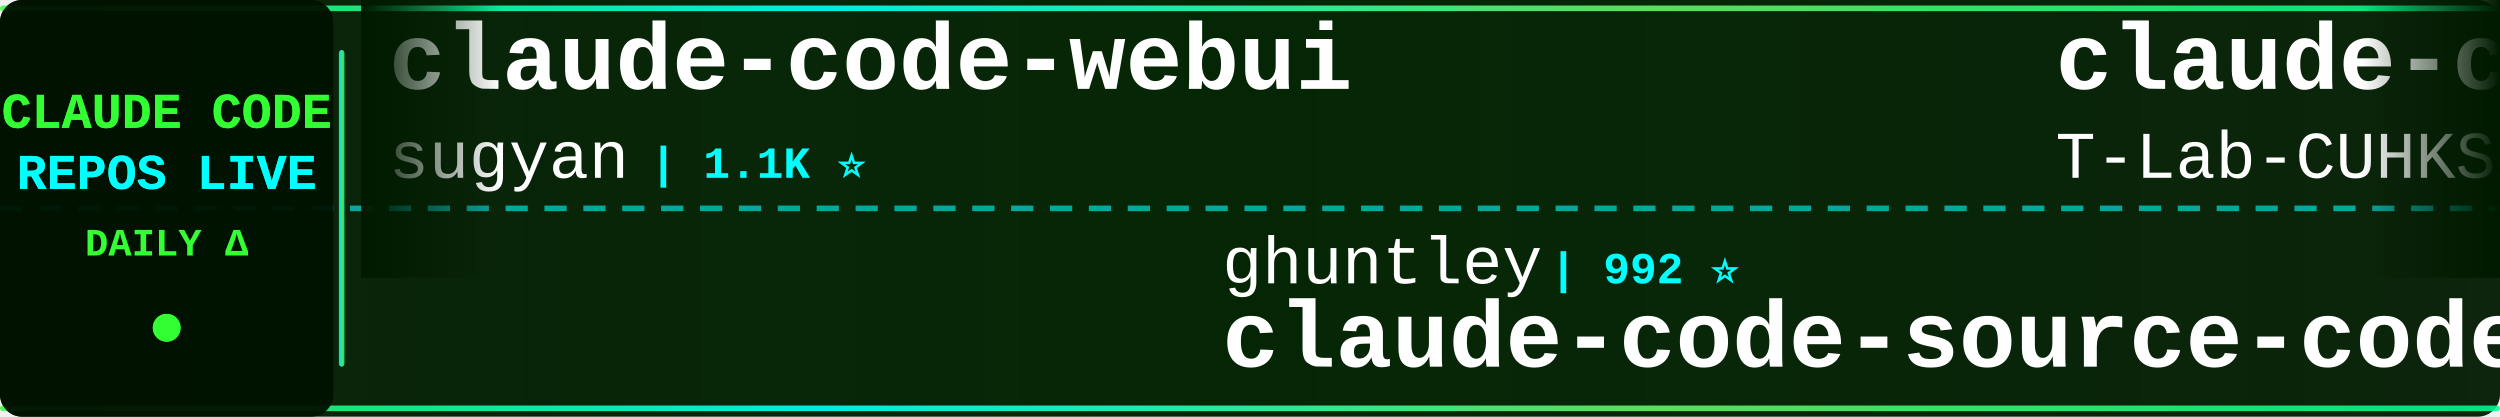
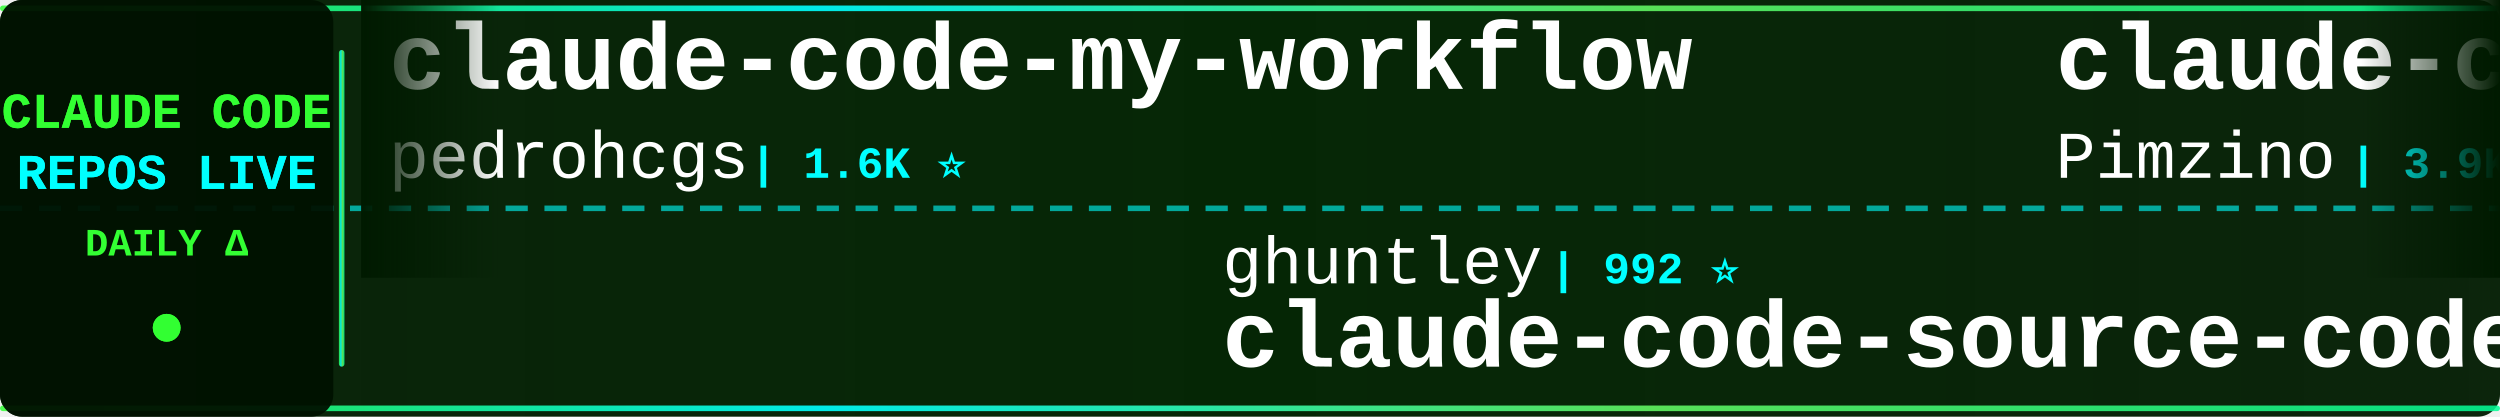
<svg xmlns="http://www.w3.org/2000/svg" width="900" height="150">
  <defs>
    <linearGradient id="tickerBg" x1="0%" y1="0%" x2="100%" y2="0%">
      <stop offset="0%" style="stop-color:#001a00;stop-opacity:0.95" />
      <stop offset="50%" style="stop-color:#002200;stop-opacity:0.98" />
      <stop offset="100%" style="stop-color:#001a00;stop-opacity:0.95" />
    </linearGradient>
    <linearGradient id="borderGrad" x1="0%" y1="0%" x2="100%" y2="0%">
      <stop offset="0%" style="stop-color:#33ff33;stop-opacity:0.85">
        <animate attributeName="stop-opacity" values="0.85;1;0.85" dur="2s" repeatCount="indefinite" />
      </stop>
      <stop offset="33%" style="stop-color:#00ffff;stop-opacity:0.9">
        <animate attributeName="stop-opacity" values="0.9;1;0.9" dur="2.2s" repeatCount="indefinite" />
      </stop>
      <stop offset="66%" style="stop-color:#66ff66;stop-opacity:0.85">
        <animate attributeName="stop-opacity" values="0.85;1;0.85" dur="1.8s" repeatCount="indefinite" />
      </stop>
      <stop offset="100%" style="stop-color:#00ff99;stop-opacity:0.85">
        <animate attributeName="stop-opacity" values="0.85;1;0.85" dur="2s" repeatCount="indefinite" />
      </stop>
    </linearGradient>
    <filter id="textGlow">
      <feGaussianBlur stdDeviation="0.1" result="coloredBlur" />
      <feMerge>
        <feMergeNode in="coloredBlur" />
        <feMergeNode in="SourceGraphic" />
      </feMerge>
    </filter>
    <filter id="metricGlow">
      <feGaussianBlur stdDeviation="0.2" result="coloredBlur" />
      <feMerge>
        <feMergeNode in="coloredBlur" />
        <feMergeNode in="SourceGraphic" />
      </feMerge>
    </filter>
    <linearGradient id="leftFade" x1="0%" y1="0%" x2="100%" y2="0%">
      <stop offset="0%" style="stop-color:#001a00;stop-opacity:1" />
      <stop offset="100%" style="stop-color:#001a00;stop-opacity:0" />
    </linearGradient>
    <linearGradient id="rightFade" x1="0%" y1="0%" x2="100%" y2="0%">
      <stop offset="0%" style="stop-color:#001a00;stop-opacity:0" />
      <stop offset="100%" style="stop-color:#001a00;stop-opacity:1" />
    </linearGradient>
  </defs>
  <rect width="900" height="150" fill="url(#tickerBg)" rx="8" />
  <rect x="0" y="2" width="900" height="2" fill="url(#borderGrad)" rx="1" />
  <rect x="0" y="146" width="900" height="2" fill="url(#borderGrad)" rx="1" />
  <line x1="0" y1="75" x2="900" y2="75" stroke="#00ffff" stroke-width="2" stroke-dasharray="8 6" opacity="0.6" />
  <rect x="0" y="0" width="120" height="150" fill="#001100" opacity="0.95" rx="8" />
  <text x="60" y="46" font-family="'Courier New', monospace" font-size="18" font-weight="bold" fill="#33ff33" text-anchor="middle" filter="url(#textGlow)">
    CLAUDE CODE
  </text>
  <text x="60" y="68" font-family="'Courier New', monospace" font-size="18" font-weight="bold" fill="#00ffff" text-anchor="middle" filter="url(#textGlow)">
    REPOS LIVE
  </text>
  <text x="60" y="92" font-family="'Courier New', monospace" font-size="14" font-weight="bold" fill="#33ff33" text-anchor="middle">
    DAILY Δ
  </text>
  <circle cx="60" cy="118" r="5" fill="#33ff33" filter="url(#metricGlow)">
    <animate attributeName="r" values="4;6;4" dur="1.5s" repeatCount="indefinite" />
    <animate attributeName="opacity" values="0.6;1;0.6" dur="1.5s" repeatCount="indefinite" />
  </circle>
  <rect x="122" y="18" width="2" height="114" fill="url(#borderGrad)" rx="1" />
  <clipPath id="tickerClip">
    <rect x="130" y="0" width="770" height="150" />
  </clipPath>
  <g clip-path="url(#tickerClip)">
    <g id="tickerItems">
      <animateTransform attributeName="transform" attributeType="XML" type="translate" from="0 0" to="-3000 0" dur="54s" repeatCount="indefinite" />
      <g transform="translate(0, 0)">
-         <text x="140" y="32" font-family="'Courier New', monospace" font-size="34" font-weight="bold" fill="#ffffff">claude-code-webui</text>
-         <text x="140" y="64" font-family="'Courier New', monospace" font-size="24" font-weight="normal" fill="#ffffff" opacity="1.0">sugyan</text>
-         <text x="234" y="64" font-family="'Courier New', monospace" font-size="16" font-weight="bold" fill="#00ffff"> | 1.1K ⭐</text>
+         <text x="140" y="32" font-family="'Courier New', monospace" font-size="34" font-weight="bold" fill="#ffffff">claude-code-my-workflow</text>
+         <text x="140" y="64" font-family="'Courier New', monospace" font-size="24" font-weight="normal" fill="#ffffff" opacity="1.0">pedrohcgs</text>
+         <text x="270" y="64" font-family="'Courier New', monospace" font-size="16" font-weight="bold" fill="#00ffff"> | 1.6K ⭐</text>
      </g>
      <g transform="translate(300, 0)">
        <text x="140" y="102" font-family="'Courier New', monospace" font-size="24" font-weight="normal" fill="#ffffff" opacity="1.0">ghuntley</text>
        <text x="258" y="102" font-family="'Courier New', monospace" font-size="16" font-weight="bold" fill="#00ffff"> | 992 ⭐</text>
        <text x="140" y="132" font-family="'Courier New', monospace" font-size="34" font-weight="bold" fill="#ffffff">claude-code-source-code-...</text>
      </g>
      <g transform="translate(600, 0)">
-         <text x="140" y="32" font-family="'Courier New', monospace" font-size="34" font-weight="bold" fill="#ffffff">claude-code</text>
-         <text x="140" y="64" font-family="'Courier New', monospace" font-size="24" font-weight="normal" fill="#ffffff" opacity="1.0">T-Lab-CUHKSZ</text>
-         <text x="306" y="64" font-family="'Courier New', monospace" font-size="16" font-weight="bold" fill="#00ffff"> | 329 ⭐ -1</text>
+         <text x="140" y="32" font-family="'Courier New', monospace" font-size="34" font-weight="bold" fill="#ffffff">claude-code-spec-workflo...</text>
+         <text x="140" y="64" font-family="'Courier New', monospace" font-size="24" font-weight="normal" fill="#ffffff" opacity="1.0">Pimzino</text>
+         <text x="246" y="64" font-family="'Courier New', monospace" font-size="16" font-weight="bold" fill="#00ffff"> | 3.9K ⭐ +1</text>
      </g>
      <g transform="translate(900, 0)">
-         <text x="140" y="102" font-family="'Courier New', monospace" font-size="24" font-weight="normal" fill="#ffffff" opacity="1.0">freestylefly</text>
-         <text x="306" y="102" font-family="'Courier New', monospace" font-size="16" font-weight="bold" fill="#00ffff"> | 130 ⭐</text>
-         <text x="140" y="132" font-family="'Courier New', monospace" font-size="34" font-weight="bold" fill="#ffffff">claude-code</text>
+         <text x="140" y="102" font-family="'Courier New', monospace" font-size="24" font-weight="normal" fill="#ffffff" opacity="1.0">Yeachan-Heo</text>
+         <text x="294" y="102" font-family="'Courier New', monospace" font-size="16" font-weight="bold" fill="#00ffff"> | 39.3K ⭐ +5</text>
+         <text x="140" y="132" font-family="'Courier New', monospace" font-size="34" font-weight="bold" fill="#ffffff">oh-my-claudecode</text>
      </g>
      <g transform="translate(1200, 0)">
+         <text x="140" y="32" font-family="'Courier New', monospace" font-size="34" font-weight="bold" fill="#ffffff">claude-code-best-practic...</text>
+         <text x="140" y="64" font-family="'Courier New', monospace" font-size="24" font-weight="normal" fill="#ffffff" opacity="1.0">shanraisshan</text>
+         <text x="306" y="64" font-family="'Courier New', monospace" font-size="16" font-weight="bold" fill="#00ffff"> | 66.2K ⭐ +10</text>
+       </g>
+       <g transform="translate(1500, 0)">
+         <text x="140" y="102" font-family="'Courier New', monospace" font-size="24" font-weight="normal" fill="#ffffff" opacity="1.0">rohitg00</text>
+         <text x="258" y="102" font-family="'Courier New', monospace" font-size="16" font-weight="bold" fill="#00ffff"> | 2.6K ⭐</text>
+         <text x="140" y="132" font-family="'Courier New', monospace" font-size="34" font-weight="bold" fill="#ffffff">awesome-claude-code-tool...</text>
+       </g>
+       <g transform="translate(1800, 0)">
        <text x="140" y="32" font-family="'Courier New', monospace" font-size="34" font-weight="bold" fill="#ffffff">claude-code-ultimate-gui...</text>
        <text x="140" y="64" font-family="'Courier New', monospace" font-size="24" font-weight="normal" fill="#ffffff" opacity="1.0">FlorianBruniaux</text>
-         <text x="342" y="64" font-family="'Courier New', monospace" font-size="16" font-weight="bold" fill="#00ffff"> | 6.0K ⭐ -2</text>
-       </g>
-       <g transform="translate(1500, 0)">
-         <text x="140" y="102" font-family="'Courier New', monospace" font-size="24" font-weight="normal" fill="#ffffff" opacity="1.0">ykdojo</text>
-         <text x="234" y="102" font-family="'Courier New', monospace" font-size="16" font-weight="bold" fill="#00ffff"> | 10.1K ⭐</text>
-         <text x="140" y="132" font-family="'Courier New', monospace" font-size="34" font-weight="bold" fill="#ffffff">claude-code-tips</text>
-       </g>
-       <g transform="translate(1800, 0)">
-         <text x="140" y="32" font-family="'Courier New', monospace" font-size="34" font-weight="bold" fill="#ffffff">Auto-claude-code-researc...</text>
-         <text x="140" y="64" font-family="'Courier New', monospace" font-size="24" font-weight="normal" fill="#ffffff" opacity="1.0">wanshuiyin</text>
-         <text x="282" y="64" font-family="'Courier New', monospace" font-size="16" font-weight="bold" fill="#00ffff"> | 16.5K ⭐ +12</text>
+         <text x="342" y="64" font-family="'Courier New', monospace" font-size="16" font-weight="bold" fill="#00ffff"> | 6.0K ⭐ +2</text>
      </g>
      <g transform="translate(2100, 0)">
-         <text x="140" y="102" font-family="'Courier New', monospace" font-size="24" font-weight="normal" fill="#ffffff" opacity="1.0">lowcortisolprogrammer</text>
-         <text x="414" y="102" font-family="'Courier New', monospace" font-size="16" font-weight="bold" fill="#00ffff"> | 171 ⭐</text>
-         <text x="140" y="132" font-family="'Courier New', monospace" font-size="34" font-weight="bold" fill="#ffffff">claude-code</text>
+         <text x="140" y="102" font-family="'Courier New', monospace" font-size="24" font-weight="normal" fill="#ffffff" opacity="1.0">Piebald-AI</text>
+         <text x="282" y="102" font-family="'Courier New', monospace" font-size="16" font-weight="bold" fill="#00ffff"> | 12.7K ⭐ +2</text>
+         <text x="140" y="132" font-family="'Courier New', monospace" font-size="34" font-weight="bold" fill="#ffffff">claude-code-system-promp...</text>
      </g>
      <g transform="translate(2400, 0)">
-         <text x="140" y="32" font-family="'Courier New', monospace" font-size="34" font-weight="bold" fill="#ffffff">claude-code-best-practic...</text>
-         <text x="140" y="64" font-family="'Courier New', monospace" font-size="24" font-weight="normal" fill="#ffffff" opacity="1.0">shanraisshan</text>
-         <text x="306" y="64" font-family="'Courier New', monospace" font-size="16" font-weight="bold" fill="#00ffff"> | 66.2K ⭐ +13</text>
+         <text x="140" y="32" font-family="'Courier New', monospace" font-size="34" font-weight="bold" fill="#ffffff">claude-code</text>
+         <text x="140" y="64" font-family="'Courier New', monospace" font-size="24" font-weight="normal" fill="#ffffff" opacity="1.0">anthropics</text>
+         <text x="282" y="64" font-family="'Courier New', monospace" font-size="16" font-weight="bold" fill="#00ffff"> | 147.6K ⭐ +40</text>
      </g>
      <g transform="translate(2700, 0)">
-         <text x="140" y="102" font-family="'Courier New', monospace" font-size="24" font-weight="normal" fill="#ffffff" opacity="1.0">Windy3f3f3f3f</text>
-         <text x="318" y="102" font-family="'Courier New', monospace" font-size="16" font-weight="bold" fill="#00ffff"> | 3.7K ⭐ +2</text>
-         <text x="140" y="132" font-family="'Courier New', monospace" font-size="34" font-weight="bold" fill="#ffffff">how-claude-code-works</text>
+         <text x="140" y="102" font-family="'Courier New', monospace" font-size="24" font-weight="normal" fill="#ffffff" opacity="1.0">affaan-m</text>
+         <text x="258" y="102" font-family="'Courier New', monospace" font-size="16" font-weight="bold" fill="#00ffff"> | 265.3K ⭐ +148</text>
+         <text x="140" y="132" font-family="'Courier New', monospace" font-size="34" font-weight="bold" fill="#ffffff">ECC</text>
      </g>
      <g transform="translate(3000, 0)">
-         <text x="140" y="32" font-family="'Courier New', monospace" font-size="34" font-weight="bold" fill="#ffffff">claude-code-webui</text>
-         <text x="140" y="64" font-family="'Courier New', monospace" font-size="24" font-weight="normal" fill="#ffffff" opacity="1.0">sugyan</text>
-         <text x="234" y="64" font-family="'Courier New', monospace" font-size="16" font-weight="bold" fill="#00ffff"> | 1.1K ⭐</text>
+         <text x="140" y="32" font-family="'Courier New', monospace" font-size="34" font-weight="bold" fill="#ffffff">claude-code-my-workflow</text>
+         <text x="140" y="64" font-family="'Courier New', monospace" font-size="24" font-weight="normal" fill="#ffffff" opacity="1.0">pedrohcgs</text>
+         <text x="270" y="64" font-family="'Courier New', monospace" font-size="16" font-weight="bold" fill="#00ffff"> | 1.6K ⭐</text>
      </g>
      <g transform="translate(3300, 0)">
        <text x="140" y="102" font-family="'Courier New', monospace" font-size="24" font-weight="normal" fill="#ffffff" opacity="1.0">ghuntley</text>
        <text x="258" y="102" font-family="'Courier New', monospace" font-size="16" font-weight="bold" fill="#00ffff"> | 992 ⭐</text>
        <text x="140" y="132" font-family="'Courier New', monospace" font-size="34" font-weight="bold" fill="#ffffff">claude-code-source-code-...</text>
      </g>
      <g transform="translate(3600, 0)">
-         <text x="140" y="32" font-family="'Courier New', monospace" font-size="34" font-weight="bold" fill="#ffffff">claude-code</text>
-         <text x="140" y="64" font-family="'Courier New', monospace" font-size="24" font-weight="normal" fill="#ffffff" opacity="1.0">T-Lab-CUHKSZ</text>
-         <text x="306" y="64" font-family="'Courier New', monospace" font-size="16" font-weight="bold" fill="#00ffff"> | 329 ⭐ -1</text>
+         <text x="140" y="32" font-family="'Courier New', monospace" font-size="34" font-weight="bold" fill="#ffffff">claude-code-spec-workflo...</text>
+         <text x="140" y="64" font-family="'Courier New', monospace" font-size="24" font-weight="normal" fill="#ffffff" opacity="1.0">Pimzino</text>
+         <text x="246" y="64" font-family="'Courier New', monospace" font-size="16" font-weight="bold" fill="#00ffff"> | 3.9K ⭐ +1</text>
      </g>
      <g transform="translate(3900, 0)">
-         <text x="140" y="102" font-family="'Courier New', monospace" font-size="24" font-weight="normal" fill="#ffffff" opacity="1.0">freestylefly</text>
-         <text x="306" y="102" font-family="'Courier New', monospace" font-size="16" font-weight="bold" fill="#00ffff"> | 130 ⭐</text>
-         <text x="140" y="132" font-family="'Courier New', monospace" font-size="34" font-weight="bold" fill="#ffffff">claude-code</text>
+         <text x="140" y="102" font-family="'Courier New', monospace" font-size="24" font-weight="normal" fill="#ffffff" opacity="1.0">Yeachan-Heo</text>
+         <text x="294" y="102" font-family="'Courier New', monospace" font-size="16" font-weight="bold" fill="#00ffff"> | 39.3K ⭐ +5</text>
+         <text x="140" y="132" font-family="'Courier New', monospace" font-size="34" font-weight="bold" fill="#ffffff">oh-my-claudecode</text>
      </g>
    </g>
  </g>
  <rect x="130" y="0" width="50" height="100" fill="url(#leftFade)" />
  <rect x="850" y="0" width="50" height="100" fill="url(#rightFade)" />
</svg>
